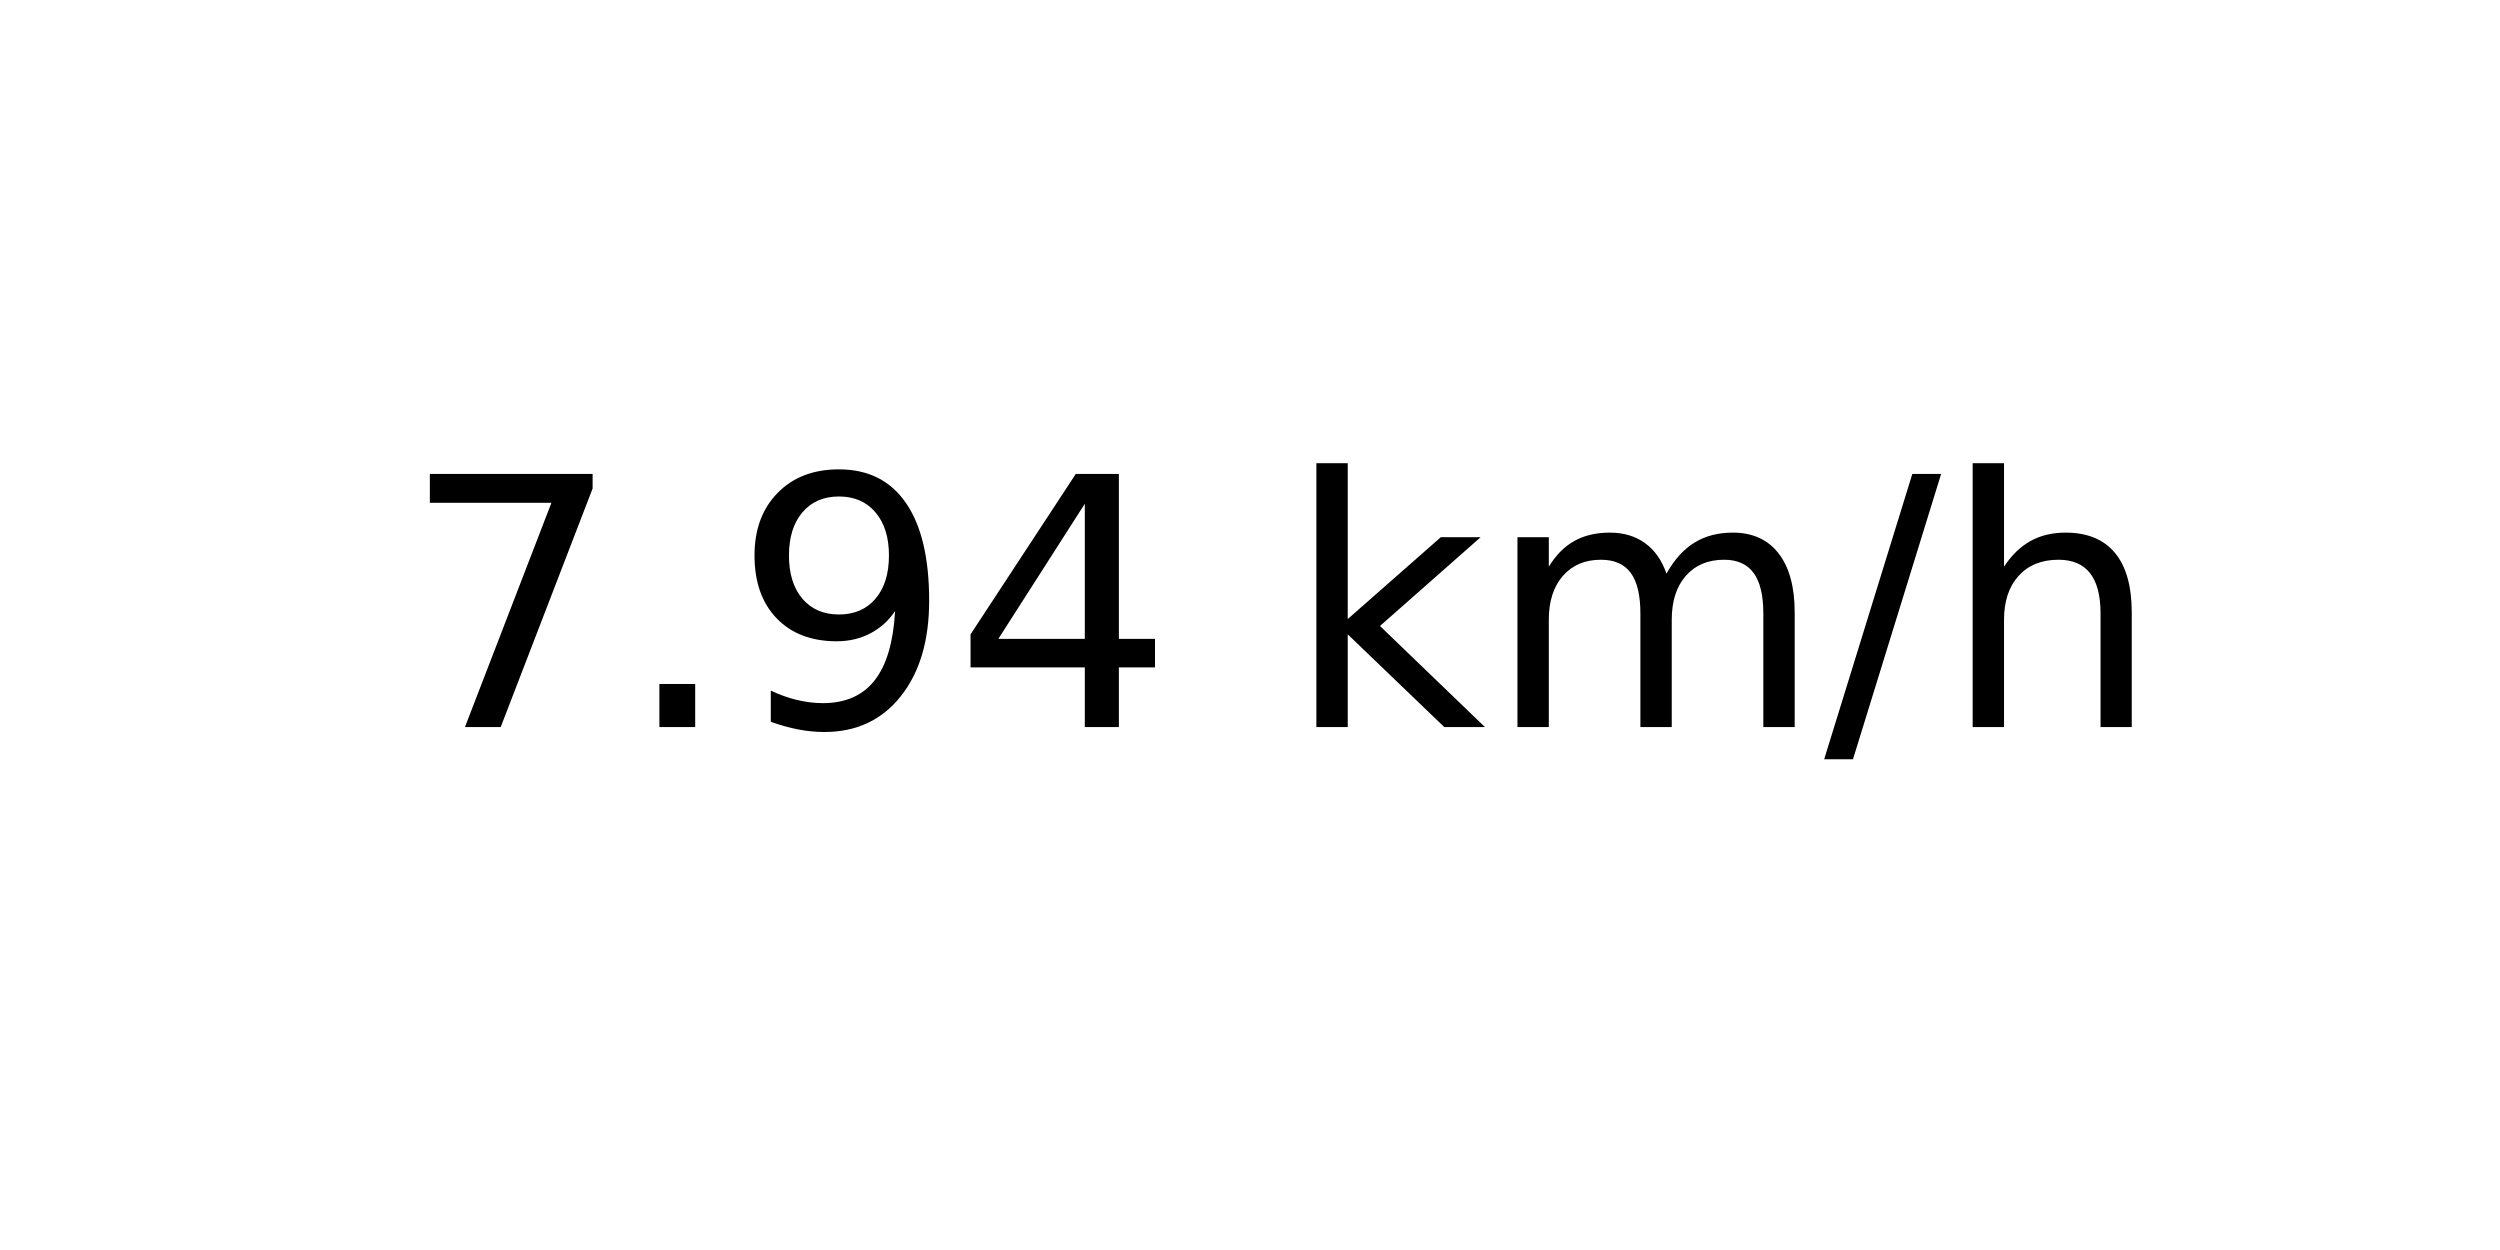
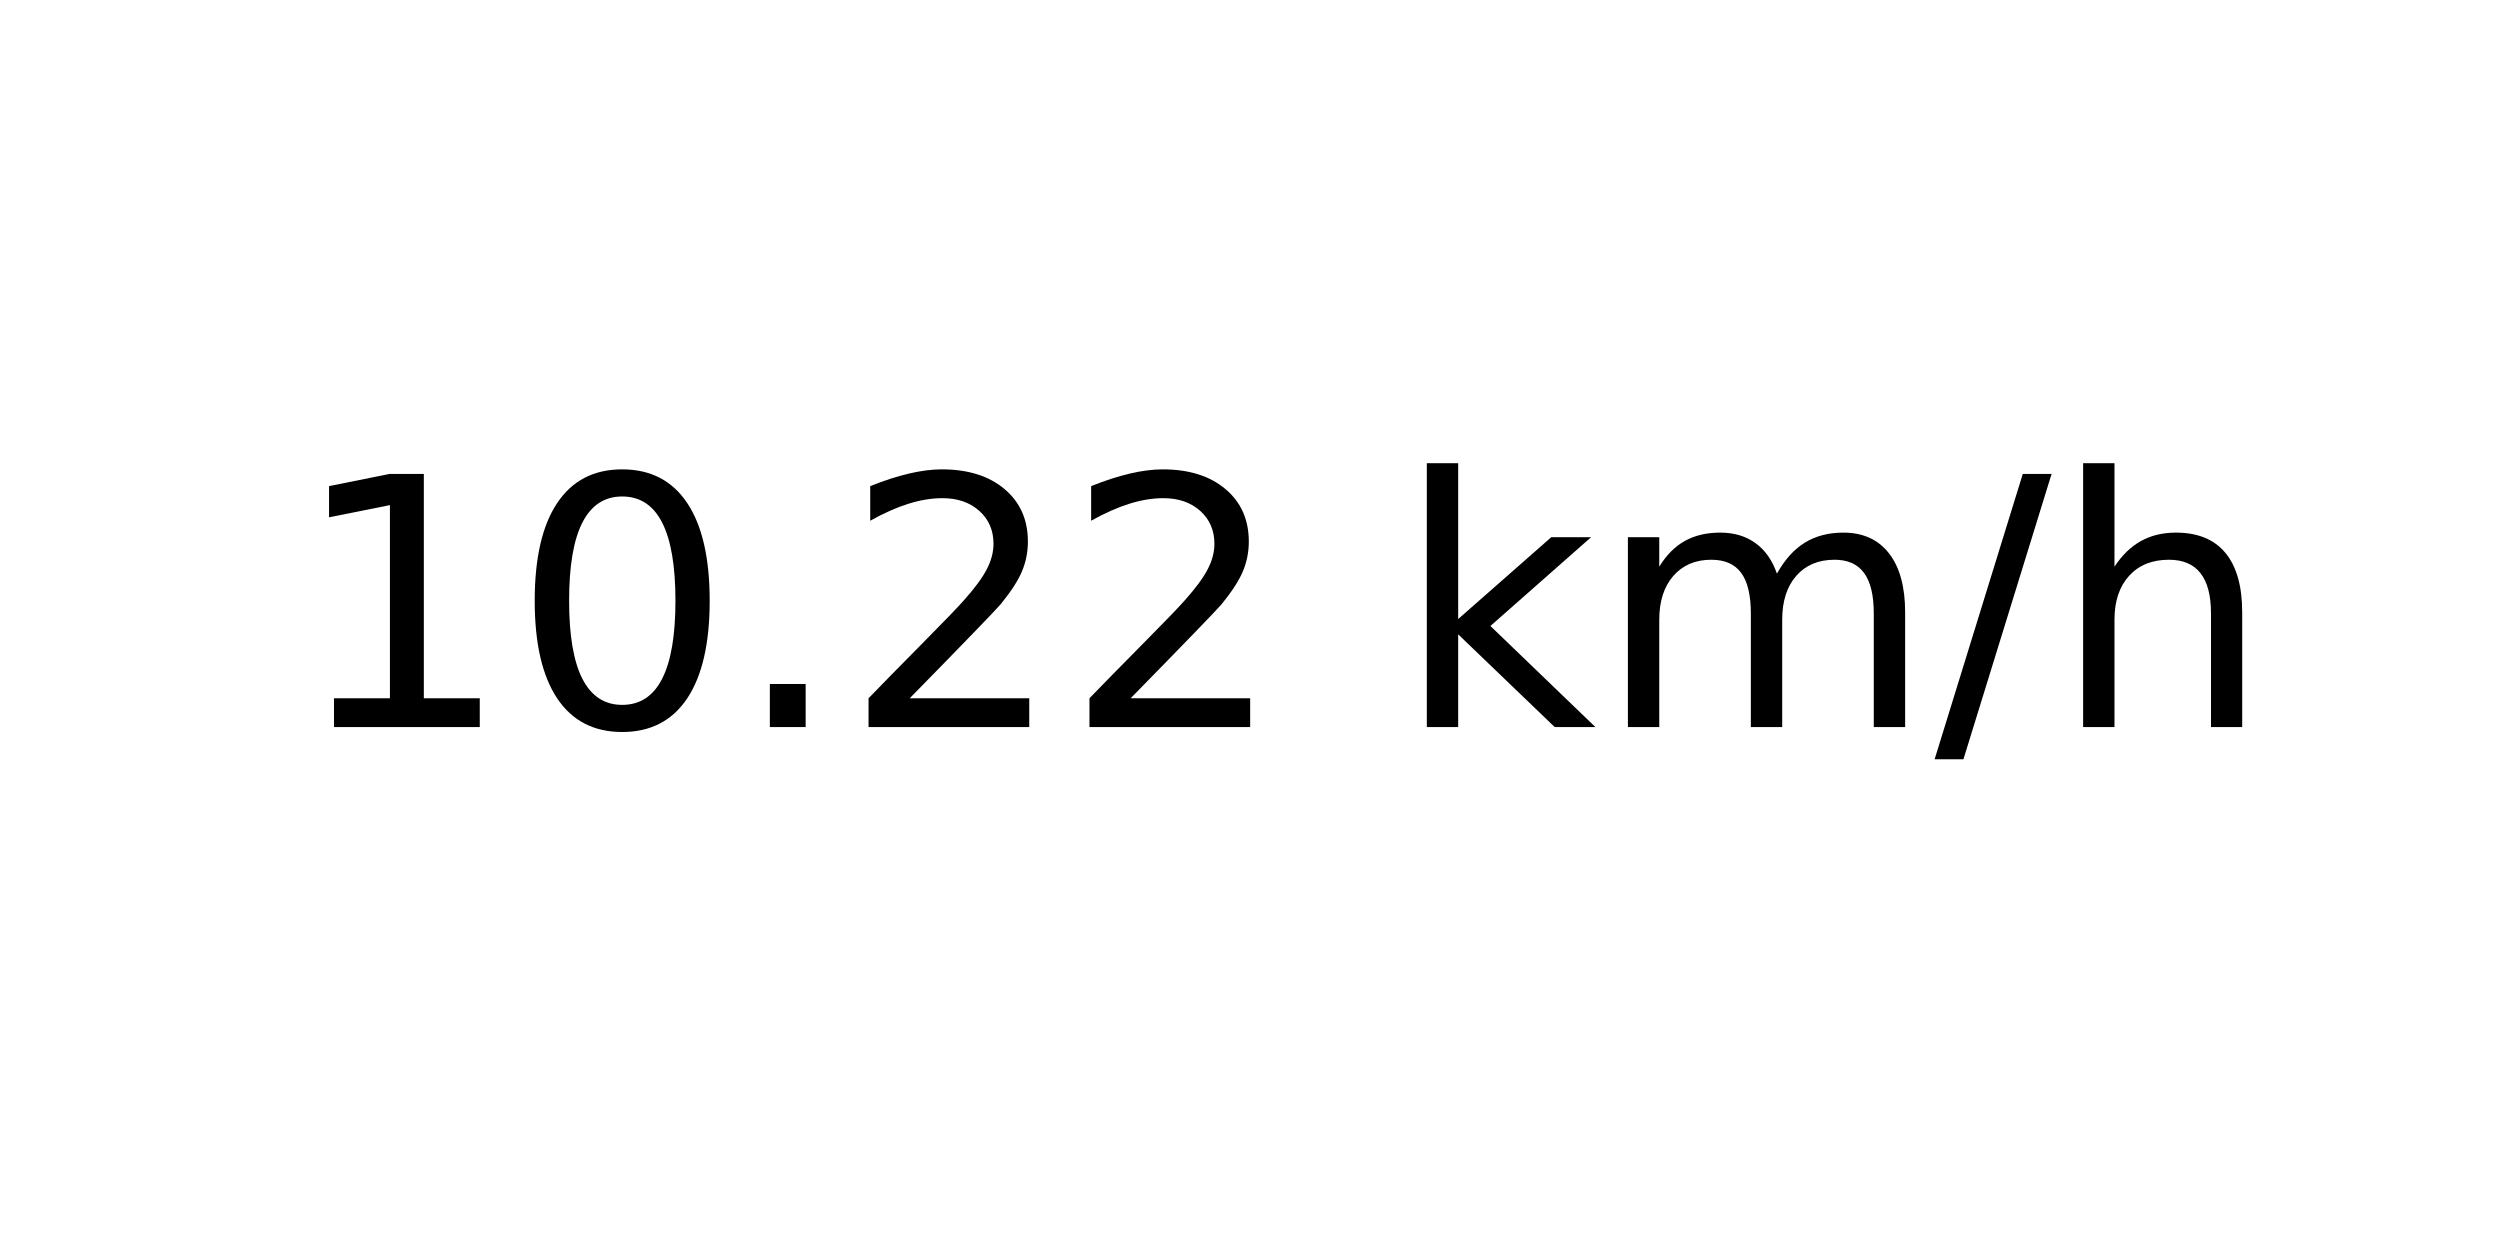
<svg xmlns="http://www.w3.org/2000/svg" xmlns:xlink="http://www.w3.org/1999/xlink" width="72pt" height="36pt" viewBox="0 0 72 36" version="1.1">
  <defs>
    <style type="text/css">*{stroke-linejoin: round; stroke-linecap: butt}</style>
  </defs>
  <g id="figure_1">
    <g id="axes_1">
      <g id="text_1">
-         <g transform="translate(11.55937 20.93937) scale(0.1 -0.1)">
+         <g transform="translate(8.378125 20.93937) scale(0.1 -0.1)">
          <defs>
-             <path id="DejaVuSans-37" d="M 525 4666  L 3525 4666  L 3525 4397  L 1831 0  L 1172 0  L 2766 4134  L 525 4134  L 525 4666  z " transform="scale(0.015625)" />
+             <path id="DejaVuSans-31" d="M 794 531  L 1825 531  L 1825 4091  L 703 3866  L 703 4441  L 1819 4666  L 2450 4666  L 2450 531  L 3481 531  L 3481 0  L 794 0  L 794 531  z " transform="scale(0.015625)" />
+             <path id="DejaVuSans-30" d="M 2034 4250  Q 1547 4250 1301 3770  Q 1056 3291 1056 2328  Q 1056 1369 1301 889  Q 1547 409 2034 409  Q 2525 409 2770 889  Q 3016 1369 3016 2328  Q 3016 3291 2770 3770  Q 2525 4250 2034 4250  z M 2034 4750  Q 2819 4750 3233 4129  Q 3647 3509 3647 2328  Q 3647 1150 3233 529  Q 2819 -91 2034 -91  Q 1250 -91 836 529  Q 422 1150 422 2328  Q 422 3509 836 4129  Q 1250 4750 2034 4750  z " transform="scale(0.015625)" />
            <path id="DejaVuSans-2e" d="M 684 794  L 1344 794  L 1344 0  L 684 0  L 684 794  z " transform="scale(0.015625)" />
-             <path id="DejaVuSans-39" d="M 703 97  L 703 672  Q 941 559 1184 500  Q 1428 441 1663 441  Q 2288 441 2617 861  Q 2947 1281 2994 2138  Q 2813 1869 2534 1725  Q 2256 1581 1919 1581  Q 1219 1581 811 2004  Q 403 2428 403 3163  Q 403 3881 828 4315  Q 1253 4750 1959 4750  Q 2769 4750 3195 4129  Q 3622 3509 3622 2328  Q 3622 1225 3098 567  Q 2575 -91 1691 -91  Q 1453 -91 1209 -44  Q 966 3 703 97  z M 1959 2075  Q 2384 2075 2632 2365  Q 2881 2656 2881 3163  Q 2881 3666 2632 3958  Q 2384 4250 1959 4250  Q 1534 4250 1286 3958  Q 1038 3666 1038 3163  Q 1038 2656 1286 2365  Q 1534 2075 1959 2075  z " transform="scale(0.015625)" />
-             <path id="DejaVuSans-34" d="M 2419 4116  L 825 1625  L 2419 1625  L 2419 4116  z M 2253 4666  L 3047 4666  L 3047 1625  L 3713 1625  L 3713 1100  L 3047 1100  L 3047 0  L 2419 0  L 2419 1100  L 313 1100  L 313 1709  L 2253 4666  z " transform="scale(0.015625)" />
+             <path id="DejaVuSans-32" d="M 1228 531  L 3431 531  L 3431 0  L 469 0  L 469 531  Q 828 903 1448 1529  Q 2069 2156 2228 2338  Q 2531 2678 2651 2914  Q 2772 3150 2772 3378  Q 2772 3750 2511 3984  Q 2250 4219 1831 4219  Q 1534 4219 1204 4116  Q 875 4013 500 3803  L 500 4441  Q 881 4594 1212 4672  Q 1544 4750 1819 4750  Q 2544 4750 2975 4387  Q 3406 4025 3406 3419  Q 3406 3131 3298 2873  Q 3191 2616 2906 2266  Q 2828 2175 2409 1742  Q 1991 1309 1228 531  z " transform="scale(0.015625)" />
            <path id="DejaVuSans-20" transform="scale(0.015625)" />
            <path id="DejaVuSans-6b" d="M 581 4863  L 1159 4863  L 1159 1991  L 2875 3500  L 3609 3500  L 1753 1863  L 3688 0  L 2938 0  L 1159 1709  L 1159 0  L 581 0  L 581 4863  z " transform="scale(0.015625)" />
            <path id="DejaVuSans-6d" d="M 3328 2828  Q 3544 3216 3844 3400  Q 4144 3584 4550 3584  Q 5097 3584 5394 3201  Q 5691 2819 5691 2113  L 5691 0  L 5113 0  L 5113 2094  Q 5113 2597 4934 2840  Q 4756 3084 4391 3084  Q 3944 3084 3684 2787  Q 3425 2491 3425 1978  L 3425 0  L 2847 0  L 2847 2094  Q 2847 2600 2669 2842  Q 2491 3084 2119 3084  Q 1678 3084 1418 2786  Q 1159 2488 1159 1978  L 1159 0  L 581 0  L 581 3500  L 1159 3500  L 1159 2956  Q 1356 3278 1631 3431  Q 1906 3584 2284 3584  Q 2666 3584 2933 3390  Q 3200 3197 3328 2828  z " transform="scale(0.015625)" />
            <path id="DejaVuSans-2f" d="M 1625 4666  L 2156 4666  L 531 -594  L 0 -594  L 1625 4666  z " transform="scale(0.015625)" />
            <path id="DejaVuSans-68" d="M 3513 2113  L 3513 0  L 2938 0  L 2938 2094  Q 2938 2591 2744 2837  Q 2550 3084 2163 3084  Q 1697 3084 1428 2787  Q 1159 2491 1159 1978  L 1159 0  L 581 0  L 581 4863  L 1159 4863  L 1159 2956  Q 1366 3272 1645 3428  Q 1925 3584 2291 3584  Q 2894 3584 3203 3211  Q 3513 2838 3513 2113  z " transform="scale(0.015625)" />
          </defs>
-           <use xlink:href="#DejaVuSans-37" />
-           <use xlink:href="#DejaVuSans-2e" x="63.623" />
-           <use xlink:href="#DejaVuSans-39" x="95.41" />
-           <use xlink:href="#DejaVuSans-34" x="159.033" />
-           <use xlink:href="#DejaVuSans-20" x="222.656" />
-           <use xlink:href="#DejaVuSans-6b" x="254.443" />
-           <use xlink:href="#DejaVuSans-6d" x="312.354" />
-           <use xlink:href="#DejaVuSans-2f" x="409.766" />
-           <use xlink:href="#DejaVuSans-68" x="443.457" />
+           <use xlink:href="#DejaVuSans-31" />
+           <use xlink:href="#DejaVuSans-30" x="63.623" />
+           <use xlink:href="#DejaVuSans-2e" x="127.246" />
+           <use xlink:href="#DejaVuSans-32" x="159.033" />
+           <use xlink:href="#DejaVuSans-32" x="222.656" />
+           <use xlink:href="#DejaVuSans-20" x="286.279" />
+           <use xlink:href="#DejaVuSans-6b" x="318.066" />
+           <use xlink:href="#DejaVuSans-6d" x="375.977" />
+           <use xlink:href="#DejaVuSans-2f" x="473.389" />
+           <use xlink:href="#DejaVuSans-68" x="507.08" />
        </g>
      </g>
    </g>
  </g>
</svg>
